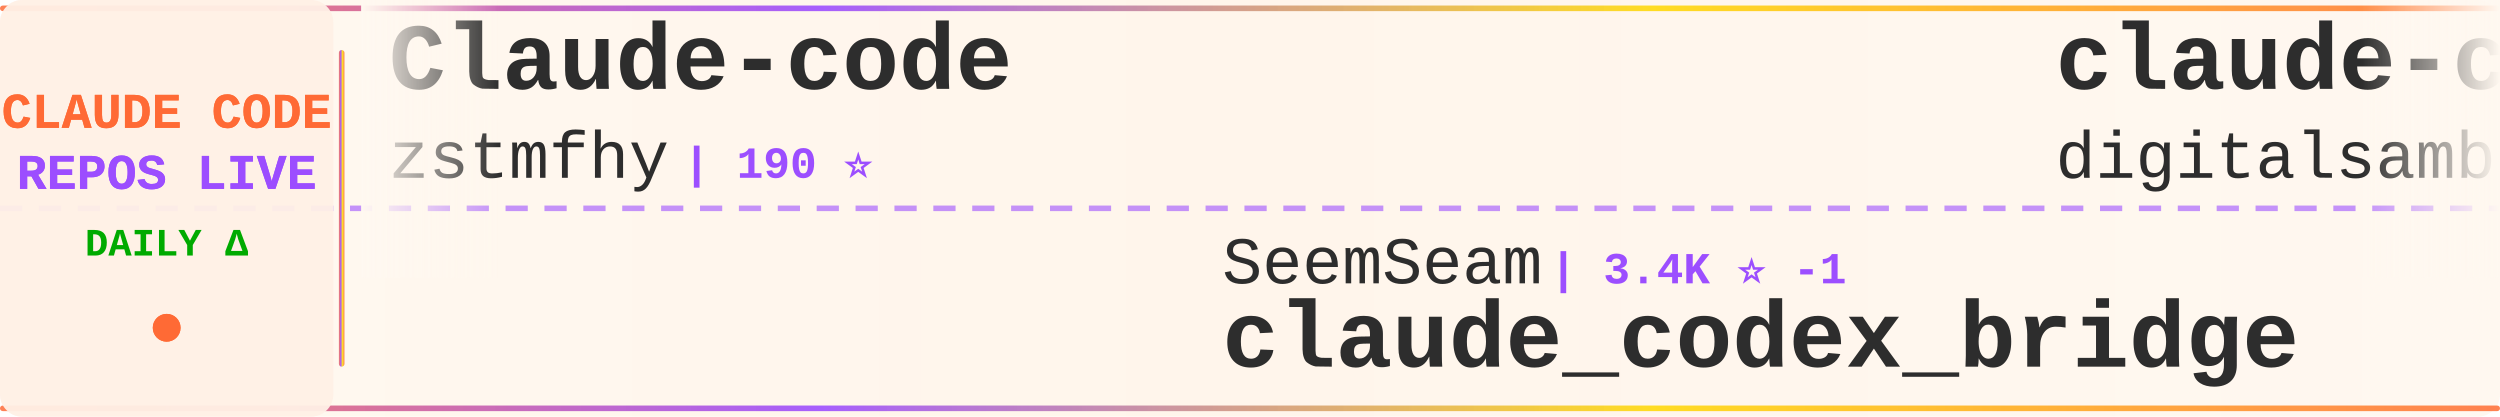
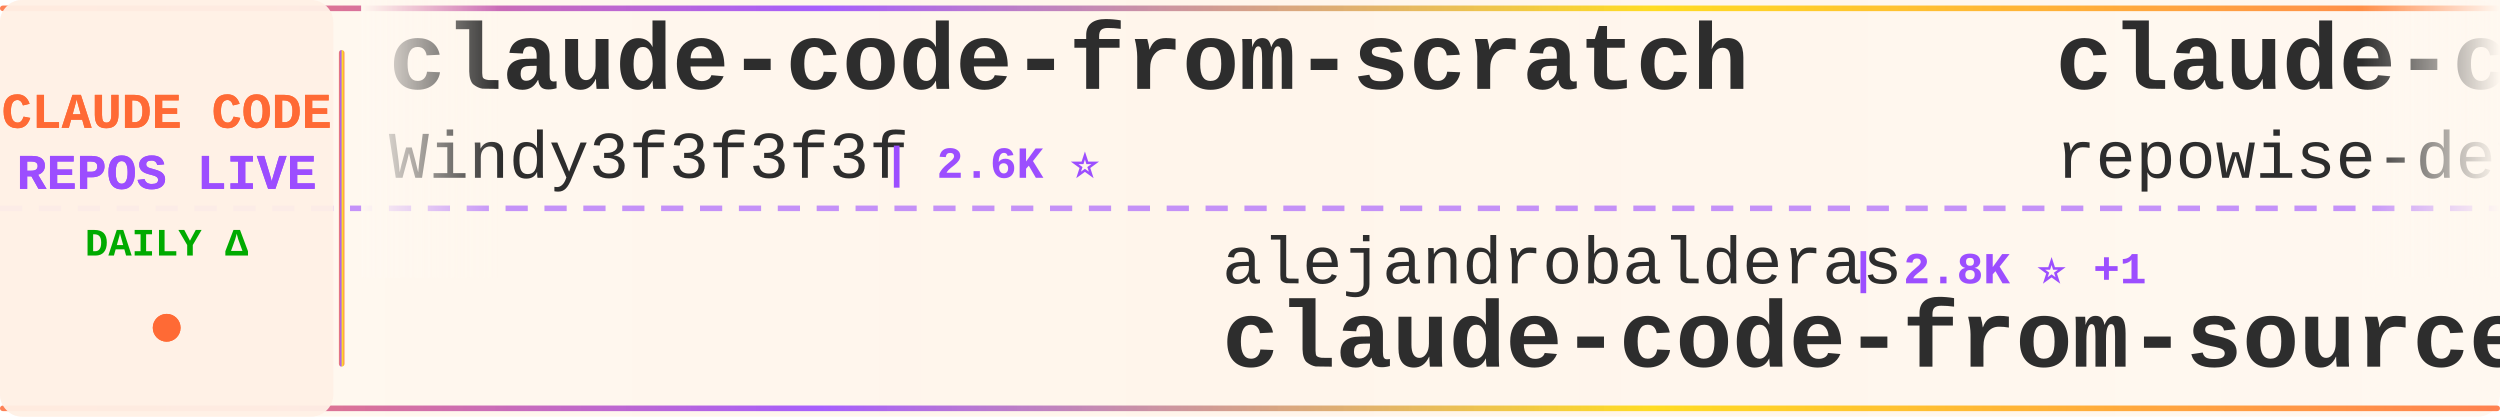
<svg xmlns="http://www.w3.org/2000/svg" width="900" height="150">
  <defs>
    <linearGradient id="tickerBg" x1="0%" y1="0%" x2="100%" y2="0%">
      <stop offset="0%" style="stop-color:#fff8f0;stop-opacity:0.98" />
      <stop offset="50%" style="stop-color:#fff5eb;stop-opacity:1" />
      <stop offset="100%" style="stop-color:#fff8f0;stop-opacity:0.98" />
    </linearGradient>
    <linearGradient id="borderGrad" x1="0%" y1="0%" x2="100%" y2="0%">
      <stop offset="0%" style="stop-color:#FF6B35;stop-opacity:0.85">
        <animate attributeName="stop-opacity" values="0.85;1;0.85" dur="2s" repeatCount="indefinite" />
      </stop>
      <stop offset="33%" style="stop-color:#9C4EFF;stop-opacity:0.9">
        <animate attributeName="stop-opacity" values="0.9;1;0.9" dur="2.2s" repeatCount="indefinite" />
      </stop>
      <stop offset="66%" style="stop-color:#FFD700;stop-opacity:0.85">
        <animate attributeName="stop-opacity" values="0.85;1;0.85" dur="1.8s" repeatCount="indefinite" />
      </stop>
      <stop offset="100%" style="stop-color:#FF6B35;stop-opacity:0.85">
        <animate attributeName="stop-opacity" values="0.85;1;0.85" dur="2s" repeatCount="indefinite" />
      </stop>
    </linearGradient>
    <filter id="textGlow">
      <feGaussianBlur stdDeviation="0.15" result="coloredBlur" />
      <feMerge>
        <feMergeNode in="coloredBlur" />
        <feMergeNode in="SourceGraphic" />
      </feMerge>
    </filter>
    <filter id="metricGlow">
      <feGaussianBlur stdDeviation="0.2" result="coloredBlur" />
      <feMerge>
        <feMergeNode in="coloredBlur" />
        <feMergeNode in="SourceGraphic" />
      </feMerge>
    </filter>
    <linearGradient id="leftFade" x1="0%" y1="0%" x2="100%" y2="0%">
      <stop offset="0%" style="stop-color:#fff8f0;stop-opacity:1" />
      <stop offset="100%" style="stop-color:#fff8f0;stop-opacity:0" />
    </linearGradient>
    <linearGradient id="rightFade" x1="0%" y1="0%" x2="100%" y2="0%">
      <stop offset="0%" style="stop-color:#fff8f0;stop-opacity:0" />
      <stop offset="100%" style="stop-color:#fff8f0;stop-opacity:1" />
    </linearGradient>
  </defs>
  <rect width="900" height="150" fill="url(#tickerBg)" rx="8" />
  <rect x="0" y="2" width="900" height="2" fill="url(#borderGrad)" rx="1" />
  <rect x="0" y="146" width="900" height="2" fill="url(#borderGrad)" rx="1" />
  <line x1="0" y1="75" x2="900" y2="75" stroke="#9C4EFF" stroke-width="2" stroke-dasharray="8 6" opacity="0.6" />
  <rect x="0" y="0" width="120" height="150" fill="#fff0e6" opacity="0.95" rx="8" />
  <text x="60" y="46" font-family="'Courier New', monospace" font-size="18" font-weight="bold" fill="#FF6B35" text-anchor="middle" filter="url(#textGlow)">
    CLAUDE CODE
  </text>
  <text x="60" y="68" font-family="'Courier New', monospace" font-size="18" font-weight="bold" fill="#9C4EFF" text-anchor="middle" filter="url(#textGlow)">
    REPOS LIVE
  </text>
  <text x="60" y="92" font-family="'Courier New', monospace" font-size="14" font-weight="bold" fill="#00aa00" text-anchor="middle">
    DAILY Δ
  </text>
  <circle cx="60" cy="118" r="5" fill="#FF6B35" filter="url(#metricGlow)">
    <animate attributeName="r" values="4;6;4" dur="1.5s" repeatCount="indefinite" />
    <animate attributeName="opacity" values="0.6;1;0.6" dur="1.5s" repeatCount="indefinite" />
  </circle>
  <rect x="122" y="18" width="2" height="114" fill="url(#borderGrad)" rx="1" />
  <clipPath id="tickerClip">
    <rect x="130" y="0" width="770" height="150" />
  </clipPath>
  <g clip-path="url(#tickerClip)">
    <g id="tickerItems">
      <animateTransform attributeName="transform" attributeType="XML" type="translate" from="0 0" to="-3000 0" dur="54s" repeatCount="indefinite" />
      <g transform="translate(0, 0)">
-         <text x="140" y="32" font-family="'Courier New', monospace" font-size="34" font-weight="bold" fill="#2d2d2d">Claude-code</text>
-         <text x="140" y="64" font-family="'Courier New', monospace" font-size="24" font-weight="normal" fill="#2d2d2d" opacity="1.0">zstmfhy</text>
-         <text x="246" y="64" font-family="'Courier New', monospace" font-size="16" font-weight="bold" fill="#9C4EFF"> | 190 ⭐</text>
+         <text x="140" y="32" font-family="'Courier New', monospace" font-size="34" font-weight="bold" fill="#2d2d2d">claude-code-from-scratch</text>
+         <text x="140" y="64" font-family="'Courier New', monospace" font-size="24" font-weight="normal" fill="#2d2d2d" opacity="1.0">Windy3f3f3f3f</text>
+         <text x="318" y="64" font-family="'Courier New', monospace" font-size="16" font-weight="bold" fill="#9C4EFF"> | 2.6K ⭐</text>
      </g>
      <g transform="translate(300, 0)">
-         <text x="140" y="102" font-family="'Courier New', monospace" font-size="24" font-weight="normal" fill="#2d2d2d" opacity="1.0">SeemSeam</text>
-         <text x="258" y="102" font-family="'Courier New', monospace" font-size="16" font-weight="bold" fill="#9C4EFF"> | 3.4K ⭐ -1</text>
-         <text x="140" y="132" font-family="'Courier New', monospace" font-size="34" font-weight="bold" fill="#2d2d2d">claude_codex_bridge</text>
+         <text x="140" y="102" font-family="'Courier New', monospace" font-size="24" font-weight="normal" fill="#2d2d2d" opacity="1.0">alejandrobalderas</text>
+         <text x="366" y="102" font-family="'Courier New', monospace" font-size="16" font-weight="bold" fill="#9C4EFF"> | 2.8K ⭐ +1</text>
+         <text x="140" y="132" font-family="'Courier New', monospace" font-size="34" font-weight="bold" fill="#2d2d2d">claude-code-from-source</text>
      </g>
      <g transform="translate(600, 0)">
-         <text x="140" y="32" font-family="'Courier New', monospace" font-size="34" font-weight="bold" fill="#2d2d2d">claude-code-video-toolki...</text>
-         <text x="140" y="64" font-family="'Courier New', monospace" font-size="24" font-weight="normal" fill="#2d2d2d" opacity="1.0">digitalsamba</text>
-         <text x="306" y="64" font-family="'Courier New', monospace" font-size="16" font-weight="bold" fill="#9C4EFF"> | 2.0K ⭐ +2</text>
+         <text x="140" y="32" font-family="'Courier New', monospace" font-size="34" font-weight="bold" fill="#2d2d2d">claude-code-prompts</text>
+         <text x="140" y="64" font-family="'Courier New', monospace" font-size="24" font-weight="normal" fill="#2d2d2d" opacity="1.0">repowise-dev</text>
+         <text x="306" y="64" font-family="'Courier New', monospace" font-size="16" font-weight="bold" fill="#9C4EFF"> | 1.2K ⭐</text>
      </g>
      <g transform="translate(900, 0)">
-         <text x="140" y="102" font-family="'Courier New', monospace" font-size="24" font-weight="normal" fill="#2d2d2d" opacity="1.0">kodu-ai</text>
-         <text x="246" y="102" font-family="'Courier New', monospace" font-size="16" font-weight="bold" fill="#9C4EFF"> | 5.2K ⭐ -1</text>
-         <text x="140" y="132" font-family="'Courier New', monospace" font-size="34" font-weight="bold" fill="#2d2d2d">claude-coder</text>
+         <text x="140" y="102" font-family="'Courier New', monospace" font-size="24" font-weight="normal" fill="#2d2d2d" opacity="1.0">alex000kim</text>
+         <text x="282" y="102" font-family="'Courier New', monospace" font-size="16" font-weight="bold" fill="#9C4EFF"> | 233 ⭐</text>
+         <text x="140" y="132" font-family="'Courier New', monospace" font-size="34" font-weight="bold" fill="#2d2d2d">claude-code</text>
      </g>
      <g transform="translate(1200, 0)">
-         <text x="140" y="32" font-family="'Courier New', monospace" font-size="34" font-weight="bold" fill="#2d2d2d">claude-code-guide</text>
-         <text x="140" y="64" font-family="'Courier New', monospace" font-size="24" font-weight="normal" fill="#2d2d2d" opacity="1.0">zebbern</text>
-         <text x="246" y="64" font-family="'Courier New', monospace" font-size="16" font-weight="bold" fill="#9C4EFF"> | 4.6K ⭐</text>
+         <text x="140" y="32" font-family="'Courier New', monospace" font-size="34" font-weight="bold" fill="#2d2d2d">claude-code</text>
+         <text x="140" y="64" font-family="'Courier New', monospace" font-size="24" font-weight="normal" fill="#2d2d2d" opacity="1.0">xorespesp</text>
+         <text x="270" y="64" font-family="'Courier New', monospace" font-size="16" font-weight="bold" fill="#9C4EFF"> | 230 ⭐</text>
      </g>
      <g transform="translate(1500, 0)">
-         <text x="140" y="102" font-family="'Courier New', monospace" font-size="24" font-weight="normal" fill="#2d2d2d" opacity="1.0">anthropics</text>
-         <text x="282" y="102" font-family="'Courier New', monospace" font-size="16" font-weight="bold" fill="#9C4EFF"> | 8.7K ⭐ +2</text>
-         <text x="140" y="132" font-family="'Courier New', monospace" font-size="34" font-weight="bold" fill="#2d2d2d">claude-code-action</text>
+         <text x="140" y="102" font-family="'Courier New', monospace" font-size="24" font-weight="normal" fill="#2d2d2d" opacity="1.0">ponponon</text>
+         <text x="258" y="102" font-family="'Courier New', monospace" font-size="16" font-weight="bold" fill="#9C4EFF"> | 2.3K ⭐ +1</text>
+         <text x="140" y="132" font-family="'Courier New', monospace" font-size="34" font-weight="bold" fill="#2d2d2d">claude_code_src</text>
      </g>
      <g transform="translate(1800, 0)">
-         <text x="140" y="32" font-family="'Courier New', monospace" font-size="34" font-weight="bold" fill="#2d2d2d">claude-code</text>
-         <text x="140" y="64" font-family="'Courier New', monospace" font-size="24" font-weight="normal" fill="#2d2d2d" opacity="1.0">Tinkeringg-Lab</text>
-         <text x="330" y="64" font-family="'Courier New', monospace" font-size="16" font-weight="bold" fill="#9C4EFF"> | 212 ⭐</text>
+         <text x="140" y="32" font-family="'Courier New', monospace" font-size="34" font-weight="bold" fill="#2d2d2d">oh-my-claudecode</text>
+         <text x="140" y="64" font-family="'Courier New', monospace" font-size="24" font-weight="normal" fill="#2d2d2d" opacity="1.0">Yeachan-Heo</text>
+         <text x="294" y="64" font-family="'Courier New', monospace" font-size="16" font-weight="bold" fill="#9C4EFF"> | 38.7K ⭐ +3</text>
      </g>
      <g transform="translate(2100, 0)">
-         <text x="140" y="102" font-family="'Courier New', monospace" font-size="24" font-weight="normal" fill="#2d2d2d" opacity="1.0">lowcortisolprogrammer</text>
-         <text x="414" y="102" font-family="'Courier New', monospace" font-size="16" font-weight="bold" fill="#9C4EFF"> | 171 ⭐</text>
-         <text x="140" y="132" font-family="'Courier New', monospace" font-size="34" font-weight="bold" fill="#2d2d2d">claude-code</text>
+         <text x="140" y="102" font-family="'Courier New', monospace" font-size="24" font-weight="normal" fill="#2d2d2d" opacity="1.0">https-deeplearning-ai</text>
+         <text x="414" y="102" font-family="'Courier New', monospace" font-size="16" font-weight="bold" fill="#9C4EFF"> | 543 ⭐</text>
+         <text x="140" y="132" font-family="'Courier New', monospace" font-size="34" font-weight="bold" fill="#2d2d2d">sc-claude-code-files</text>
      </g>
      <g transform="translate(2400, 0)">
-         <text x="140" y="32" font-family="'Courier New', monospace" font-size="34" font-weight="bold" fill="#2d2d2d">claude-code-source-code</text>
-         <text x="140" y="64" font-family="'Courier New', monospace" font-size="24" font-weight="normal" fill="#2d2d2d" opacity="1.0">777genius</text>
-         <text x="270" y="64" font-family="'Courier New', monospace" font-size="16" font-weight="bold" fill="#9C4EFF"> | 926 ⭐</text>
+         <text x="140" y="32" font-family="'Courier New', monospace" font-size="34" font-weight="bold" fill="#2d2d2d">claude-code-cli</text>
+         <text x="140" y="64" font-family="'Courier New', monospace" font-size="24" font-weight="normal" fill="#2d2d2d" opacity="1.0">huangserva</text>
+         <text x="282" y="64" font-family="'Courier New', monospace" font-size="16" font-weight="bold" fill="#9C4EFF"> | 621 ⭐</text>
      </g>
      <g transform="translate(2700, 0)">
-         <text x="140" y="102" font-family="'Courier New', monospace" font-size="24" font-weight="normal" fill="#2d2d2d" opacity="1.0">multica-ai</text>
-         <text x="282" y="102" font-family="'Courier New', monospace" font-size="16" font-weight="bold" fill="#9C4EFF"> | 204.1K ⭐ +80</text>
-         <text x="140" y="132" font-family="'Courier New', monospace" font-size="34" font-weight="bold" fill="#2d2d2d">andrej-karpathy-skills</text>
+         <text x="140" y="102" font-family="'Courier New', monospace" font-size="24" font-weight="normal" fill="#2d2d2d" opacity="1.0">OrcaWhisper</text>
+         <text x="294" y="102" font-family="'Courier New', monospace" font-size="16" font-weight="bold" fill="#9C4EFF"> | 92 ⭐</text>
+         <text x="140" y="132" font-family="'Courier New', monospace" font-size="34" font-weight="bold" fill="#2d2d2d">Claude-Code</text>
      </g>
      <g transform="translate(3000, 0)">
-         <text x="140" y="32" font-family="'Courier New', monospace" font-size="34" font-weight="bold" fill="#2d2d2d">Claude-code</text>
-         <text x="140" y="64" font-family="'Courier New', monospace" font-size="24" font-weight="normal" fill="#2d2d2d" opacity="1.0">zstmfhy</text>
-         <text x="246" y="64" font-family="'Courier New', monospace" font-size="16" font-weight="bold" fill="#9C4EFF"> | 190 ⭐</text>
+         <text x="140" y="32" font-family="'Courier New', monospace" font-size="34" font-weight="bold" fill="#2d2d2d">claude-code-from-scratch</text>
+         <text x="140" y="64" font-family="'Courier New', monospace" font-size="24" font-weight="normal" fill="#2d2d2d" opacity="1.0">Windy3f3f3f3f</text>
+         <text x="318" y="64" font-family="'Courier New', monospace" font-size="16" font-weight="bold" fill="#9C4EFF"> | 2.6K ⭐</text>
      </g>
      <g transform="translate(3300, 0)">
-         <text x="140" y="102" font-family="'Courier New', monospace" font-size="24" font-weight="normal" fill="#2d2d2d" opacity="1.0">SeemSeam</text>
-         <text x="258" y="102" font-family="'Courier New', monospace" font-size="16" font-weight="bold" fill="#9C4EFF"> | 3.4K ⭐ -1</text>
-         <text x="140" y="132" font-family="'Courier New', monospace" font-size="34" font-weight="bold" fill="#2d2d2d">claude_codex_bridge</text>
+         <text x="140" y="102" font-family="'Courier New', monospace" font-size="24" font-weight="normal" fill="#2d2d2d" opacity="1.0">alejandrobalderas</text>
+         <text x="366" y="102" font-family="'Courier New', monospace" font-size="16" font-weight="bold" fill="#9C4EFF"> | 2.8K ⭐ +1</text>
+         <text x="140" y="132" font-family="'Courier New', monospace" font-size="34" font-weight="bold" fill="#2d2d2d">claude-code-from-source</text>
      </g>
      <g transform="translate(3600, 0)">
-         <text x="140" y="32" font-family="'Courier New', monospace" font-size="34" font-weight="bold" fill="#2d2d2d">claude-code-video-toolki...</text>
-         <text x="140" y="64" font-family="'Courier New', monospace" font-size="24" font-weight="normal" fill="#2d2d2d" opacity="1.0">digitalsamba</text>
-         <text x="306" y="64" font-family="'Courier New', monospace" font-size="16" font-weight="bold" fill="#9C4EFF"> | 2.0K ⭐ +2</text>
+         <text x="140" y="32" font-family="'Courier New', monospace" font-size="34" font-weight="bold" fill="#2d2d2d">claude-code-prompts</text>
+         <text x="140" y="64" font-family="'Courier New', monospace" font-size="24" font-weight="normal" fill="#2d2d2d" opacity="1.0">repowise-dev</text>
+         <text x="306" y="64" font-family="'Courier New', monospace" font-size="16" font-weight="bold" fill="#9C4EFF"> | 1.2K ⭐</text>
      </g>
      <g transform="translate(3900, 0)">
-         <text x="140" y="102" font-family="'Courier New', monospace" font-size="24" font-weight="normal" fill="#2d2d2d" opacity="1.0">kodu-ai</text>
-         <text x="246" y="102" font-family="'Courier New', monospace" font-size="16" font-weight="bold" fill="#9C4EFF"> | 5.2K ⭐ -1</text>
-         <text x="140" y="132" font-family="'Courier New', monospace" font-size="34" font-weight="bold" fill="#2d2d2d">claude-coder</text>
+         <text x="140" y="102" font-family="'Courier New', monospace" font-size="24" font-weight="normal" fill="#2d2d2d" opacity="1.0">alex000kim</text>
+         <text x="282" y="102" font-family="'Courier New', monospace" font-size="16" font-weight="bold" fill="#9C4EFF"> | 233 ⭐</text>
+         <text x="140" y="132" font-family="'Courier New', monospace" font-size="34" font-weight="bold" fill="#2d2d2d">claude-code</text>
      </g>
    </g>
  </g>
  <rect x="130" y="0" width="50" height="100" fill="url(#leftFade)" />
  <rect x="850" y="0" width="50" height="100" fill="url(#rightFade)" />
</svg>
